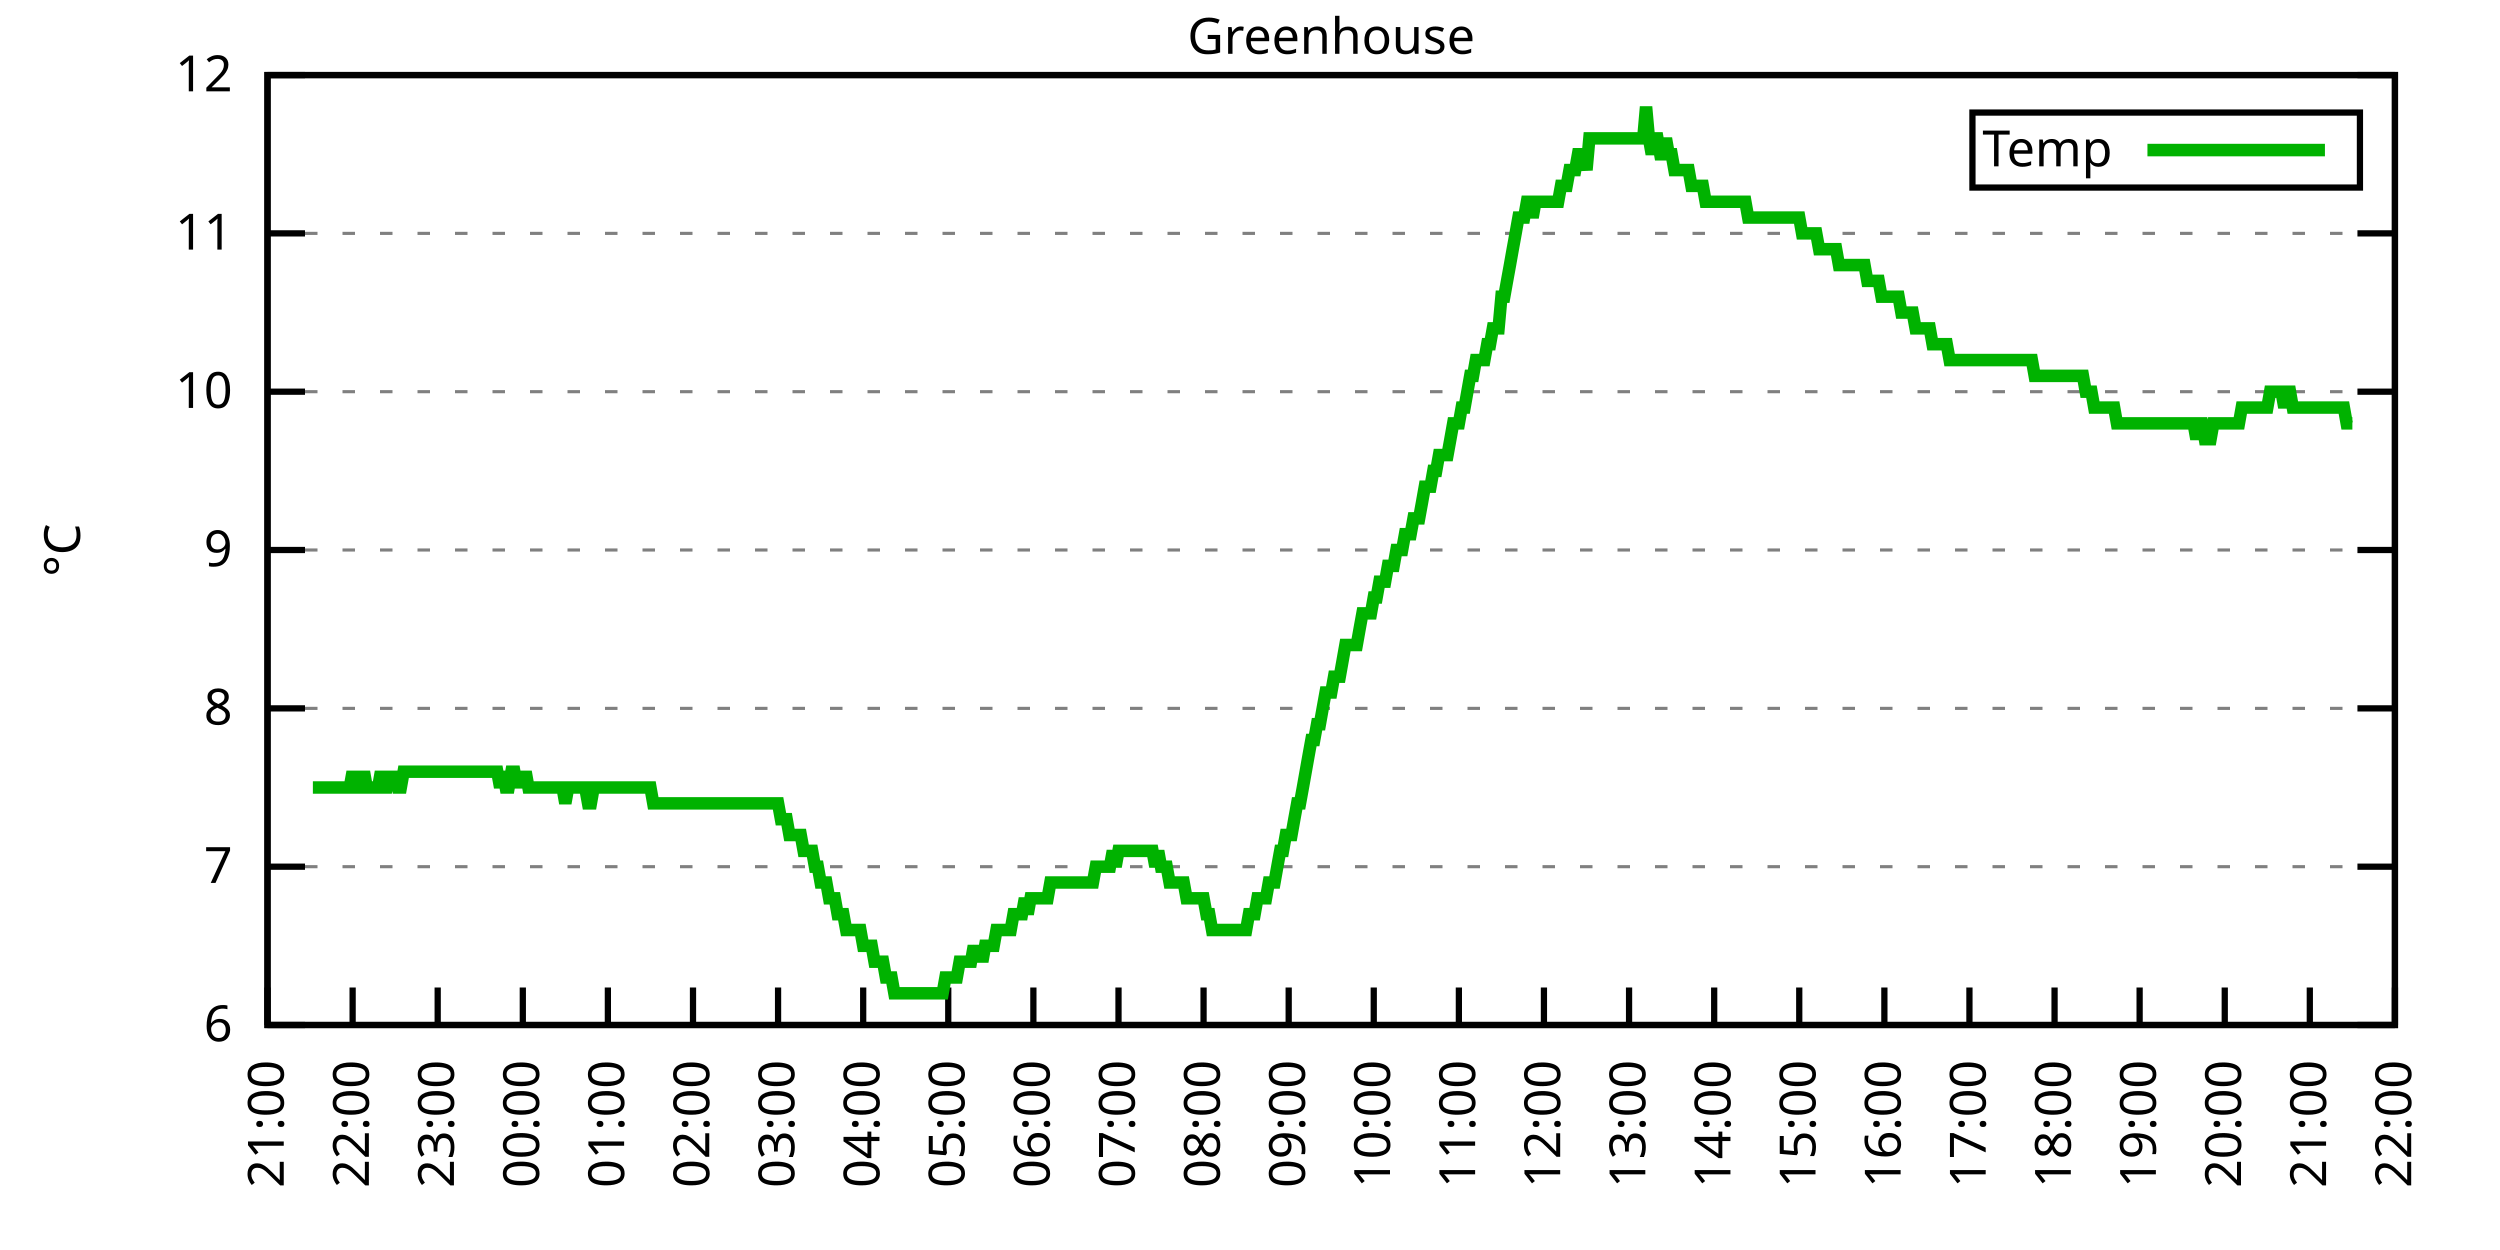
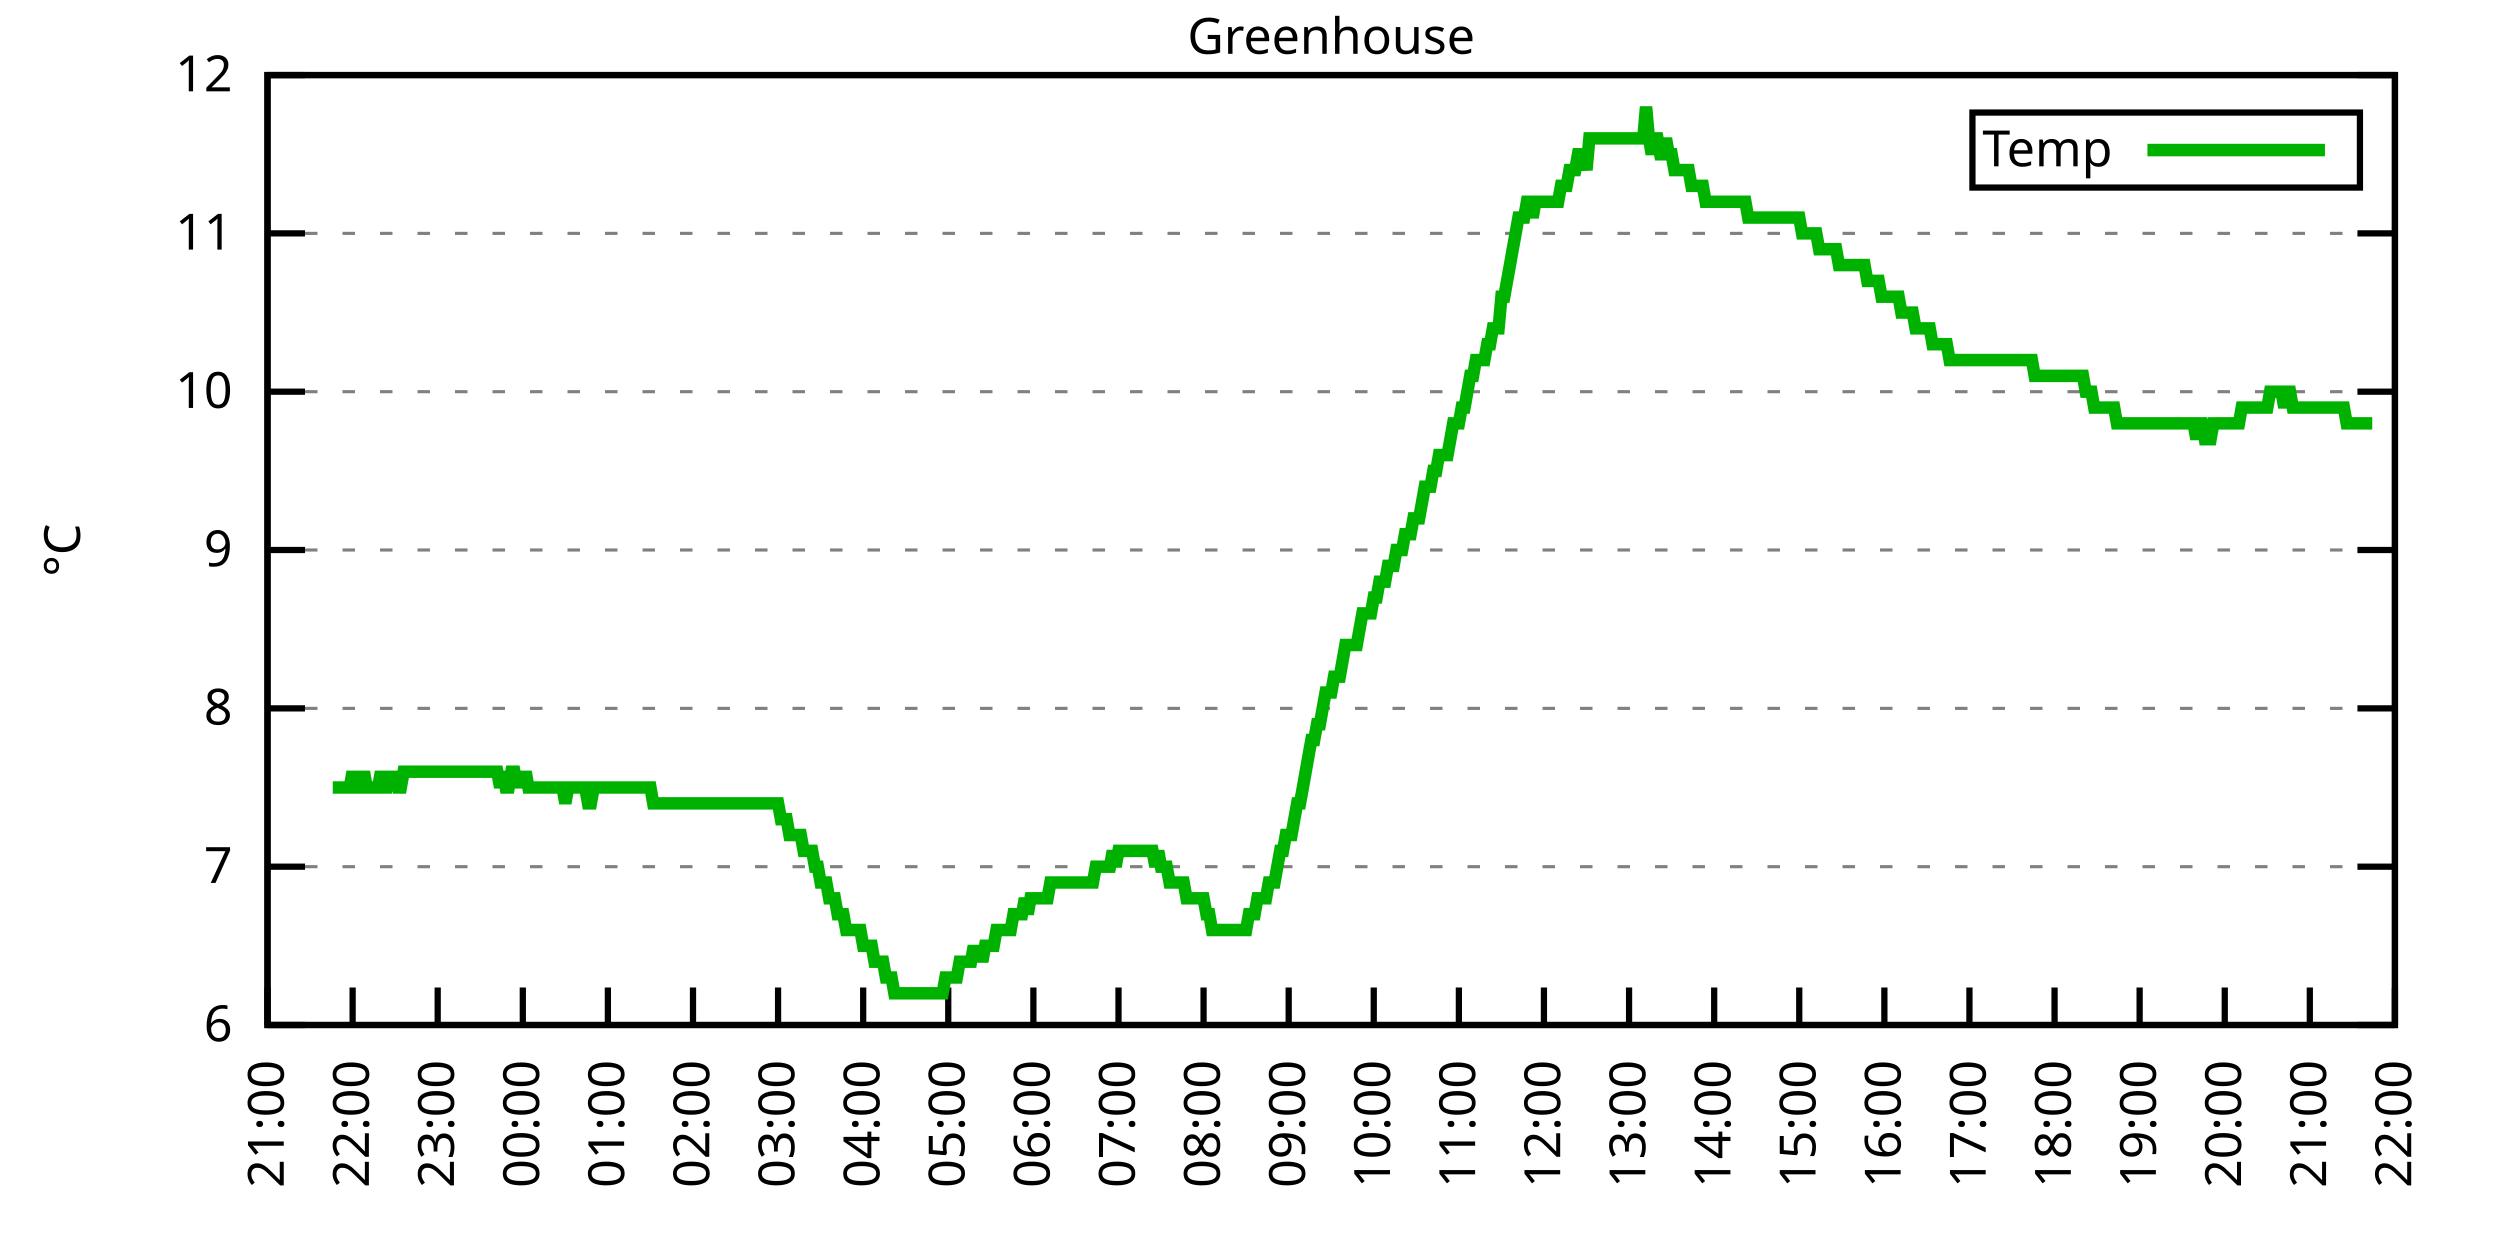
<svg xmlns="http://www.w3.org/2000/svg" xmlns:xlink="http://www.w3.org/1999/xlink" width="400" height="200" viewBox="0 0 400 200">
  <g id="gnuplot_canvas">
    <rect x="0" y="0" width="400" height="200" fill="none" />
    <defs>
      <circle id="gpDot" r="0.5" stroke-width="0.5" stroke="currentColor" />
      <path id="gpPt0" stroke-width="0.333" stroke="currentColor" d="M-1,0 h2 M0,-1 v2" />
      <path id="gpPt1" stroke-width="0.333" stroke="currentColor" d="M-1,-1 L1,1 M1,-1 L-1,1" />
      <path id="gpPt2" stroke-width="0.333" stroke="currentColor" d="M-1,0 L1,0 M0,-1 L0,1 M-1,-1 L1,1 M-1,1 L1,-1" />
      <rect id="gpPt3" stroke-width="0.333" stroke="currentColor" x="-1" y="-1" width="2" height="2" />
      <rect id="gpPt4" stroke-width="0.333" stroke="currentColor" fill="currentColor" x="-1" y="-1" width="2" height="2" />
      <circle id="gpPt5" stroke-width="0.333" stroke="currentColor" cx="0" cy="0" r="1" />
      <use xlink:href="#gpPt5" id="gpPt6" fill="currentColor" stroke="none" />
      <path id="gpPt7" stroke-width="0.333" stroke="currentColor" d="M0,-1.33 L-1.33,0.67 L1.33,0.67 z" />
      <use xlink:href="#gpPt7" id="gpPt8" fill="currentColor" stroke="none" />
      <use xlink:href="#gpPt7" id="gpPt9" stroke="currentColor" transform="rotate(180)" />
      <use xlink:href="#gpPt9" id="gpPt10" fill="currentColor" stroke="none" />
      <use xlink:href="#gpPt3" id="gpPt11" stroke="currentColor" transform="rotate(45)" />
      <use xlink:href="#gpPt11" id="gpPt12" fill="currentColor" stroke="none" />
      <path id="gpPt13" stroke-width="0.333" stroke="currentColor" d="M0,1.330 L1.265,0.411 L0.782,-1.067 L-0.782,-1.076 L-1.265,0.411 z" />
      <use xlink:href="#gpPt13" id="gpPt14" fill="currentColor" stroke="none" />
      <filter id="textbox" filterUnits="objectBoundingBox" x="0" y="0" height="1" width="1">
        <feFlood flood-color="white" flood-opacity="1" result="bgnd" />
        <feComposite in="SourceGraphic" in2="bgnd" operator="atop" />
      </filter>
      <filter id="greybox" filterUnits="objectBoundingBox" x="0" y="0" height="1" width="1">
        <feFlood flood-color="lightgrey" flood-opacity="1" result="grey" />
        <feComposite in="SourceGraphic" in2="grey" operator="atop" />
      </filter>
    </defs>
    <g fill="none" color="white" stroke="currentColor" stroke-width="1.00" stroke-linecap="butt" stroke-linejoin="miter">
</g>
    <g fill="none" color="black" stroke="currentColor" stroke-width="1.00" stroke-linecap="butt" stroke-linejoin="miter">
      <g stroke="none" shape-rendering="crispEdges">
        <polygon fill="rgb(255, 255, 255)" points="42.80,164.00 383.18,164.00 383.18,12.02 42.80,12.02 " />
      </g>
    </g>
    <g fill="none" color="black" stroke="currentColor" stroke-width="1.00" stroke-linecap="butt" stroke-linejoin="miter">
</g>
    <g fill="none" color="black" stroke="black" stroke-width="0.50" stroke-linecap="butt" stroke-linejoin="miter">
</g>
    <g fill="none" color="gray" stroke="currentColor" stroke-width="0.50" stroke-linecap="butt" stroke-linejoin="miter">
      <path stroke="gray" stroke-dasharray="2,4" class="gridline" d="M42.80,164.00 L383.19,164.00  " />
    </g>
    <g fill="none" color="gray" stroke="gray" stroke-width="1.00" stroke-linecap="butt" stroke-linejoin="miter">
</g>
    <g fill="none" color="black" stroke="currentColor" stroke-width="1.00" stroke-linecap="butt" stroke-linejoin="miter">
      <path stroke="black" d="M42.80,164.00 L48.80,164.00 M383.19,164.00 L377.19,164.00  " />
      <g transform="translate(37.20,166.60)" stroke="none" fill="black" font-family="Sans" font-size="8.00" text-anchor="end">
        <text>
          <tspan font-family="Sans"> 6</tspan>
        </text>
      </g>
    </g>
    <g fill="none" color="black" stroke="currentColor" stroke-width="1.00" stroke-linecap="butt" stroke-linejoin="miter">
</g>
    <g fill="none" color="black" stroke="black" stroke-width="0.50" stroke-linecap="butt" stroke-linejoin="miter">
</g>
    <g fill="none" color="gray" stroke="currentColor" stroke-width="0.50" stroke-linecap="butt" stroke-linejoin="miter">
      <path stroke="gray" stroke-dasharray="2,4" class="gridline" d="M42.80,138.67 L383.19,138.67  " />
    </g>
    <g fill="none" color="gray" stroke="gray" stroke-width="1.00" stroke-linecap="butt" stroke-linejoin="miter">
</g>
    <g fill="none" color="black" stroke="currentColor" stroke-width="1.00" stroke-linecap="butt" stroke-linejoin="miter">
      <path stroke="black" d="M42.80,138.67 L48.80,138.67 M383.19,138.67 L377.19,138.67  " />
      <g transform="translate(37.20,141.27)" stroke="none" fill="black" font-family="Sans" font-size="8.00" text-anchor="end">
        <text>
          <tspan font-family="Sans"> 7</tspan>
        </text>
      </g>
    </g>
    <g fill="none" color="black" stroke="currentColor" stroke-width="1.00" stroke-linecap="butt" stroke-linejoin="miter">
</g>
    <g fill="none" color="black" stroke="black" stroke-width="0.50" stroke-linecap="butt" stroke-linejoin="miter">
</g>
    <g fill="none" color="gray" stroke="currentColor" stroke-width="0.50" stroke-linecap="butt" stroke-linejoin="miter">
      <path stroke="gray" stroke-dasharray="2,4" class="gridline" d="M42.80,113.34 L383.19,113.34  " />
    </g>
    <g fill="none" color="gray" stroke="gray" stroke-width="1.00" stroke-linecap="butt" stroke-linejoin="miter">
</g>
    <g fill="none" color="black" stroke="currentColor" stroke-width="1.00" stroke-linecap="butt" stroke-linejoin="miter">
      <path stroke="black" d="M42.80,113.34 L48.80,113.34 M383.19,113.34 L377.19,113.34  " />
      <g transform="translate(37.20,115.94)" stroke="none" fill="black" font-family="Sans" font-size="8.00" text-anchor="end">
        <text>
          <tspan font-family="Sans"> 8</tspan>
        </text>
      </g>
    </g>
    <g fill="none" color="black" stroke="currentColor" stroke-width="1.00" stroke-linecap="butt" stroke-linejoin="miter">
</g>
    <g fill="none" color="black" stroke="black" stroke-width="0.50" stroke-linecap="butt" stroke-linejoin="miter">
</g>
    <g fill="none" color="gray" stroke="currentColor" stroke-width="0.50" stroke-linecap="butt" stroke-linejoin="miter">
      <path stroke="gray" stroke-dasharray="2,4" class="gridline" d="M42.80,88.00 L383.19,88.00  " />
    </g>
    <g fill="none" color="gray" stroke="gray" stroke-width="1.00" stroke-linecap="butt" stroke-linejoin="miter">
</g>
    <g fill="none" color="black" stroke="currentColor" stroke-width="1.00" stroke-linecap="butt" stroke-linejoin="miter">
      <path stroke="black" d="M42.80,88.00 L48.80,88.00 M383.19,88.00 L377.19,88.00  " />
      <g transform="translate(37.20,90.60)" stroke="none" fill="black" font-family="Sans" font-size="8.00" text-anchor="end">
        <text>
          <tspan font-family="Sans"> 9</tspan>
        </text>
      </g>
    </g>
    <g fill="none" color="black" stroke="currentColor" stroke-width="1.00" stroke-linecap="butt" stroke-linejoin="miter">
</g>
    <g fill="none" color="black" stroke="black" stroke-width="0.50" stroke-linecap="butt" stroke-linejoin="miter">
</g>
    <g fill="none" color="gray" stroke="currentColor" stroke-width="0.50" stroke-linecap="butt" stroke-linejoin="miter">
      <path stroke="gray" stroke-dasharray="2,4" class="gridline" d="M42.80,62.67 L383.19,62.67  " />
    </g>
    <g fill="none" color="gray" stroke="gray" stroke-width="1.00" stroke-linecap="butt" stroke-linejoin="miter">
</g>
    <g fill="none" color="black" stroke="currentColor" stroke-width="1.00" stroke-linecap="butt" stroke-linejoin="miter">
      <path stroke="black" d="M42.80,62.67 L48.80,62.67 M383.19,62.67 L377.19,62.67  " />
      <g transform="translate(37.20,65.27)" stroke="none" fill="black" font-family="Sans" font-size="8.00" text-anchor="end">
        <text>
          <tspan font-family="Sans"> 10</tspan>
        </text>
      </g>
    </g>
    <g fill="none" color="black" stroke="currentColor" stroke-width="1.00" stroke-linecap="butt" stroke-linejoin="miter">
</g>
    <g fill="none" color="black" stroke="black" stroke-width="0.50" stroke-linecap="butt" stroke-linejoin="miter">
</g>
    <g fill="none" color="gray" stroke="currentColor" stroke-width="0.50" stroke-linecap="butt" stroke-linejoin="miter">
      <path stroke="gray" stroke-dasharray="2,4" class="gridline" d="M42.80,37.34 L383.19,37.34  " />
    </g>
    <g fill="none" color="gray" stroke="gray" stroke-width="1.00" stroke-linecap="butt" stroke-linejoin="miter">
</g>
    <g fill="none" color="black" stroke="currentColor" stroke-width="1.00" stroke-linecap="butt" stroke-linejoin="miter">
      <path stroke="black" d="M42.80,37.34 L48.80,37.34 M383.19,37.34 L377.19,37.34  " />
      <g transform="translate(37.20,39.94)" stroke="none" fill="black" font-family="Sans" font-size="8.00" text-anchor="end">
        <text>
          <tspan font-family="Sans"> 11</tspan>
        </text>
      </g>
    </g>
    <g fill="none" color="black" stroke="currentColor" stroke-width="1.00" stroke-linecap="butt" stroke-linejoin="miter">
</g>
    <g fill="none" color="black" stroke="black" stroke-width="0.50" stroke-linecap="butt" stroke-linejoin="miter">
</g>
    <g fill="none" color="gray" stroke="currentColor" stroke-width="0.50" stroke-linecap="butt" stroke-linejoin="miter">
      <path stroke="gray" stroke-dasharray="2,4" class="gridline" d="M42.80,12.01 L383.19,12.01  " />
    </g>
    <g fill="none" color="gray" stroke="gray" stroke-width="1.00" stroke-linecap="butt" stroke-linejoin="miter">
</g>
    <g fill="none" color="black" stroke="currentColor" stroke-width="1.00" stroke-linecap="butt" stroke-linejoin="miter">
      <path stroke="black" d="M42.80,12.01 L48.80,12.01 M383.19,12.01 L377.19,12.01  " />
      <g transform="translate(37.20,14.61)" stroke="none" fill="black" font-family="Sans" font-size="8.00" text-anchor="end">
        <text>
          <tspan font-family="Sans"> 12</tspan>
        </text>
      </g>
    </g>
    <g fill="none" color="black" stroke="currentColor" stroke-width="1.00" stroke-linecap="butt" stroke-linejoin="miter">
      <path stroke="black" d="M42.80,164.00 L42.80,158.00  " />
      <g transform="translate(45.40,169.60) rotate(270.00)" stroke="none" fill="black" font-family="Sans" font-size="8.00" text-anchor="end">
        <text>
          <tspan font-family="Sans">21:00</tspan>
        </text>
      </g>
    </g>
    <g fill="none" color="black" stroke="currentColor" stroke-width="1.00" stroke-linecap="butt" stroke-linejoin="miter">
      <path stroke="black" d="M56.42,164.00 L56.42,158.00  " />
      <g transform="translate(59.02,169.60) rotate(270.00)" stroke="none" fill="black" font-family="Sans" font-size="8.00" text-anchor="end">
        <text>
          <tspan font-family="Sans">22:00</tspan>
        </text>
      </g>
    </g>
    <g fill="none" color="black" stroke="currentColor" stroke-width="1.00" stroke-linecap="butt" stroke-linejoin="miter">
      <path stroke="black" d="M70.03,164.00 L70.03,158.00  " />
      <g transform="translate(72.63,169.60) rotate(270.00)" stroke="none" fill="black" font-family="Sans" font-size="8.00" text-anchor="end">
        <text>
          <tspan font-family="Sans">23:00</tspan>
        </text>
      </g>
    </g>
    <g fill="none" color="black" stroke="currentColor" stroke-width="1.00" stroke-linecap="butt" stroke-linejoin="miter">
      <path stroke="black" d="M83.65,164.00 L83.65,158.00  " />
      <g transform="translate(86.25,169.60) rotate(270.00)" stroke="none" fill="black" font-family="Sans" font-size="8.00" text-anchor="end">
        <text>
          <tspan font-family="Sans">00:00</tspan>
        </text>
      </g>
    </g>
    <g fill="none" color="black" stroke="currentColor" stroke-width="1.00" stroke-linecap="butt" stroke-linejoin="miter">
      <path stroke="black" d="M97.26,164.00 L97.26,158.00  " />
      <g transform="translate(99.86,169.60) rotate(270.00)" stroke="none" fill="black" font-family="Sans" font-size="8.00" text-anchor="end">
        <text>
          <tspan font-family="Sans">01:00</tspan>
        </text>
      </g>
    </g>
    <g fill="none" color="black" stroke="currentColor" stroke-width="1.00" stroke-linecap="butt" stroke-linejoin="miter">
      <path stroke="black" d="M110.88,164.00 L110.88,158.00  " />
      <g transform="translate(113.48,169.60) rotate(270.00)" stroke="none" fill="black" font-family="Sans" font-size="8.00" text-anchor="end">
        <text>
          <tspan font-family="Sans">02:00</tspan>
        </text>
      </g>
    </g>
    <g fill="none" color="black" stroke="currentColor" stroke-width="1.00" stroke-linecap="butt" stroke-linejoin="miter">
      <path stroke="black" d="M124.49,164.00 L124.49,158.00  " />
      <g transform="translate(127.09,169.60) rotate(270.00)" stroke="none" fill="black" font-family="Sans" font-size="8.00" text-anchor="end">
        <text>
          <tspan font-family="Sans">03:00</tspan>
        </text>
      </g>
    </g>
    <g fill="none" color="black" stroke="currentColor" stroke-width="1.00" stroke-linecap="butt" stroke-linejoin="miter">
      <path stroke="black" d="M138.11,164.00 L138.11,158.00  " />
      <g transform="translate(140.71,169.60) rotate(270.00)" stroke="none" fill="black" font-family="Sans" font-size="8.00" text-anchor="end">
        <text>
          <tspan font-family="Sans">04:00</tspan>
        </text>
      </g>
    </g>
    <g fill="none" color="black" stroke="currentColor" stroke-width="1.00" stroke-linecap="butt" stroke-linejoin="miter">
      <path stroke="black" d="M151.72,164.00 L151.72,158.00  " />
      <g transform="translate(154.32,169.60) rotate(270.00)" stroke="none" fill="black" font-family="Sans" font-size="8.00" text-anchor="end">
        <text>
          <tspan font-family="Sans">05:00</tspan>
        </text>
      </g>
    </g>
    <g fill="none" color="black" stroke="currentColor" stroke-width="1.00" stroke-linecap="butt" stroke-linejoin="miter">
      <path stroke="black" d="M165.34,164.00 L165.34,158.00  " />
      <g transform="translate(167.94,169.60) rotate(270.00)" stroke="none" fill="black" font-family="Sans" font-size="8.00" text-anchor="end">
        <text>
          <tspan font-family="Sans">06:00</tspan>
        </text>
      </g>
    </g>
    <g fill="none" color="black" stroke="currentColor" stroke-width="1.00" stroke-linecap="butt" stroke-linejoin="miter">
      <path stroke="black" d="M178.96,164.00 L178.96,158.00  " />
      <g transform="translate(181.56,169.60) rotate(270.00)" stroke="none" fill="black" font-family="Sans" font-size="8.00" text-anchor="end">
        <text>
          <tspan font-family="Sans">07:00</tspan>
        </text>
      </g>
    </g>
    <g fill="none" color="black" stroke="currentColor" stroke-width="1.00" stroke-linecap="butt" stroke-linejoin="miter">
      <path stroke="black" d="M192.57,164.00 L192.57,158.00  " />
      <g transform="translate(195.17,169.60) rotate(270.00)" stroke="none" fill="black" font-family="Sans" font-size="8.00" text-anchor="end">
        <text>
          <tspan font-family="Sans">08:00</tspan>
        </text>
      </g>
    </g>
    <g fill="none" color="black" stroke="currentColor" stroke-width="1.00" stroke-linecap="butt" stroke-linejoin="miter">
      <path stroke="black" d="M206.19,164.00 L206.19,158.00  " />
      <g transform="translate(208.79,169.60) rotate(270.00)" stroke="none" fill="black" font-family="Sans" font-size="8.00" text-anchor="end">
        <text>
          <tspan font-family="Sans">09:00</tspan>
        </text>
      </g>
    </g>
    <g fill="none" color="black" stroke="currentColor" stroke-width="1.00" stroke-linecap="butt" stroke-linejoin="miter">
      <path stroke="black" d="M219.80,164.00 L219.80,158.00  " />
      <g transform="translate(222.40,169.60) rotate(270.00)" stroke="none" fill="black" font-family="Sans" font-size="8.00" text-anchor="end">
        <text>
          <tspan font-family="Sans">10:00</tspan>
        </text>
      </g>
    </g>
    <g fill="none" color="black" stroke="currentColor" stroke-width="1.00" stroke-linecap="butt" stroke-linejoin="miter">
      <path stroke="black" d="M233.42,164.00 L233.42,158.00  " />
      <g transform="translate(236.02,169.60) rotate(270.00)" stroke="none" fill="black" font-family="Sans" font-size="8.00" text-anchor="end">
        <text>
          <tspan font-family="Sans">11:00</tspan>
        </text>
      </g>
    </g>
    <g fill="none" color="black" stroke="currentColor" stroke-width="1.00" stroke-linecap="butt" stroke-linejoin="miter">
      <path stroke="black" d="M247.03,164.00 L247.03,158.00  " />
      <g transform="translate(249.63,169.60) rotate(270.00)" stroke="none" fill="black" font-family="Sans" font-size="8.00" text-anchor="end">
        <text>
          <tspan font-family="Sans">12:00</tspan>
        </text>
      </g>
    </g>
    <g fill="none" color="black" stroke="currentColor" stroke-width="1.00" stroke-linecap="butt" stroke-linejoin="miter">
      <path stroke="black" d="M260.65,164.00 L260.65,158.00  " />
      <g transform="translate(263.25,169.60) rotate(270.00)" stroke="none" fill="black" font-family="Sans" font-size="8.00" text-anchor="end">
        <text>
          <tspan font-family="Sans">13:00</tspan>
        </text>
      </g>
    </g>
    <g fill="none" color="black" stroke="currentColor" stroke-width="1.00" stroke-linecap="butt" stroke-linejoin="miter">
      <path stroke="black" d="M274.27,164.00 L274.27,158.00  " />
      <g transform="translate(276.87,169.60) rotate(270.00)" stroke="none" fill="black" font-family="Sans" font-size="8.00" text-anchor="end">
        <text>
          <tspan font-family="Sans">14:00</tspan>
        </text>
      </g>
    </g>
    <g fill="none" color="black" stroke="currentColor" stroke-width="1.00" stroke-linecap="butt" stroke-linejoin="miter">
      <path stroke="black" d="M287.88,164.00 L287.88,158.00  " />
      <g transform="translate(290.48,169.60) rotate(270.00)" stroke="none" fill="black" font-family="Sans" font-size="8.00" text-anchor="end">
        <text>
          <tspan font-family="Sans">15:00</tspan>
        </text>
      </g>
    </g>
    <g fill="none" color="black" stroke="currentColor" stroke-width="1.00" stroke-linecap="butt" stroke-linejoin="miter">
      <path stroke="black" d="M301.50,164.00 L301.50,158.00  " />
      <g transform="translate(304.10,169.60) rotate(270.00)" stroke="none" fill="black" font-family="Sans" font-size="8.00" text-anchor="end">
        <text>
          <tspan font-family="Sans">16:00</tspan>
        </text>
      </g>
    </g>
    <g fill="none" color="black" stroke="currentColor" stroke-width="1.00" stroke-linecap="butt" stroke-linejoin="miter">
      <path stroke="black" d="M315.11,164.00 L315.11,158.00  " />
      <g transform="translate(317.71,169.60) rotate(270.00)" stroke="none" fill="black" font-family="Sans" font-size="8.00" text-anchor="end">
        <text>
          <tspan font-family="Sans">17:00</tspan>
        </text>
      </g>
    </g>
    <g fill="none" color="black" stroke="currentColor" stroke-width="1.00" stroke-linecap="butt" stroke-linejoin="miter">
      <path stroke="black" d="M328.73,164.00 L328.73,158.00  " />
      <g transform="translate(331.33,169.60) rotate(270.00)" stroke="none" fill="black" font-family="Sans" font-size="8.00" text-anchor="end">
        <text>
          <tspan font-family="Sans">18:00</tspan>
        </text>
      </g>
    </g>
    <g fill="none" color="black" stroke="currentColor" stroke-width="1.00" stroke-linecap="butt" stroke-linejoin="miter">
      <path stroke="black" d="M342.34,164.00 L342.34,158.00  " />
      <g transform="translate(344.94,169.60) rotate(270.00)" stroke="none" fill="black" font-family="Sans" font-size="8.00" text-anchor="end">
        <text>
          <tspan font-family="Sans">19:00</tspan>
        </text>
      </g>
    </g>
    <g fill="none" color="black" stroke="currentColor" stroke-width="1.00" stroke-linecap="butt" stroke-linejoin="miter">
      <path stroke="black" d="M355.96,164.00 L355.96,158.00  " />
      <g transform="translate(358.56,169.60) rotate(270.00)" stroke="none" fill="black" font-family="Sans" font-size="8.00" text-anchor="end">
        <text>
          <tspan font-family="Sans">20:00</tspan>
        </text>
      </g>
    </g>
    <g fill="none" color="black" stroke="currentColor" stroke-width="1.00" stroke-linecap="butt" stroke-linejoin="miter">
      <path stroke="black" d="M369.57,164.00 L369.57,158.00  " />
      <g transform="translate(372.17,169.60) rotate(270.00)" stroke="none" fill="black" font-family="Sans" font-size="8.00" text-anchor="end">
        <text>
          <tspan font-family="Sans">21:00</tspan>
        </text>
      </g>
    </g>
    <g fill="none" color="black" stroke="currentColor" stroke-width="1.00" stroke-linecap="butt" stroke-linejoin="miter">
      <path stroke="black" d="M383.19,164.00 L383.19,158.00  " />
      <g transform="translate(385.79,169.60) rotate(270.00)" stroke="none" fill="black" font-family="Sans" font-size="8.00" text-anchor="end">
        <text>
          <tspan font-family="Sans">22:00</tspan>
        </text>
      </g>
    </g>
    <g fill="none" color="black" stroke="currentColor" stroke-width="1.00" stroke-linecap="butt" stroke-linejoin="miter">
</g>
    <g fill="none" color="black" stroke="currentColor" stroke-width="1.00" stroke-linecap="butt" stroke-linejoin="miter">
      <path stroke="black" d="M42.80,12.01 L42.80,164.00 L383.19,164.00 L383.19,12.01 L42.80,12.01 Z  " />
    </g>
    <g fill="none" color="black" stroke="currentColor" stroke-width="1.00" stroke-linecap="butt" stroke-linejoin="miter">
</g>
    <g fill="none" color="black" stroke="currentColor" stroke-width="1.00" stroke-linecap="butt" stroke-linejoin="miter">
      <path stroke="black" d="M315.59,30.01 L315.59,18.01 L377.59,18.01 L377.59,30.01 L315.59,30.01 Z  " />
    </g>
    <g id="Greenhouse_plot_1">
      <g fill="none" color="white" stroke="black" stroke-width="2.00" stroke-linecap="butt" stroke-linejoin="miter">
</g>
      <g fill="none" color="black" stroke="currentColor" stroke-width="2.00" stroke-linecap="butt" stroke-linejoin="miter">
        <g transform="translate(337.99,26.61)" stroke="none" fill="black" font-family="Sans" font-size="8.00" text-anchor="end">
          <text>
            <tspan font-family="Sans">Temp</tspan>
          </text>
        </g>
      </g>
      <g fill="none" color="black" stroke="currentColor" stroke-width="2.00" stroke-linecap="butt" stroke-linejoin="miter">
-         <path stroke="rgb(  0, 178,   0)" d="M343.59,24.01 L371.99,24.01 M50.06,126.00 L50.52,126.00 L50.97,126.00 L51.42,126.00 L51.88,126.00 L52.33,126.00   L52.78,126.00 L53.24,126.00 L53.69,126.00 L54.15,126.00 L54.60,126.00 L55.05,126.00 L55.51,126.00 L55.96,126.00   L56.42,123.47 L56.87,126.00 L57.32,126.00 L57.78,126.00 L58.23,123.47 L58.68,126.00 L59.14,126.00 L59.59,126.00   L60.05,126.00 L60.50,126.00 L60.95,123.47 L61.41,126.00 L61.86,126.00 L62.32,123.47 L62.77,126.00 L63.22,123.47   L63.68,126.00 L64.13,126.00 L64.58,123.47 L65.04,123.47 L65.49,123.47 L65.95,123.47 L66.40,123.47 L66.85,123.47   L67.31,123.47 L67.76,123.47 L68.22,123.47 L68.67,123.47 L69.12,123.47 L69.58,123.47 L70.03,123.47 L70.49,123.47   L70.94,123.47 L71.39,123.47 L71.85,123.47 L72.30,123.47 L72.75,123.47 L73.21,123.47 L73.66,123.47 L74.12,123.47   L74.57,123.47 L75.02,123.47 L75.48,123.47 L75.93,123.47 L76.39,123.47 L76.84,123.47 L77.29,123.47 L77.75,123.47   L78.20,123.47 L78.65,123.47 L79.11,123.47 L79.56,123.47 L80.02,126.00 L80.47,123.47 L80.92,126.00 L81.38,126.00   L81.83,123.47 L82.29,123.47 L82.74,126.00 L83.19,123.47 L83.65,126.00 L84.10,123.47 L84.55,126.00 L85.01,126.00   L85.46,126.00 L85.92,126.00 L86.37,126.00 L86.82,126.00 L87.28,126.00 L87.73,126.00 L88.19,126.00 L88.64,126.00   L89.09,126.00 L89.55,126.00 L90.00,126.00 L90.45,128.54 L90.91,126.00 L91.36,126.00 L91.82,126.00 L92.27,126.00   L92.72,126.00 L93.18,126.00 L93.63,126.00 L94.09,128.54 L94.54,128.54 L94.99,126.00 L95.45,126.00 L95.90,126.00   L96.35,126.00 L96.81,126.00 L97.26,126.00 L97.72,126.00 L98.17,126.00 L98.62,126.00 L99.08,126.00 L99.53,126.00   L99.99,126.00 L100.44,126.00 L100.89,126.00 L101.35,126.00 L101.80,126.00 L102.25,126.00 L102.71,126.00 L103.16,126.00   L103.62,126.00 L104.07,126.00 L104.52,128.54 L104.98,128.54 L105.43,128.54 L105.89,128.54 L106.34,128.54 L106.79,128.54   L107.25,128.54 L107.70,128.54 L108.15,128.54 L108.61,128.54 L109.06,128.54 L109.52,128.54 L109.97,128.54 L110.42,128.54   L110.88,128.54 L111.33,128.54 L111.79,128.54 L112.24,128.54 L112.69,128.54 L113.15,128.54 L113.60,128.54 L114.05,128.54   L114.51,128.54 L114.96,128.54 L115.42,128.54 L115.87,128.54 L116.32,128.54 L116.78,128.54 L117.23,128.54 L117.69,128.54   L118.14,128.54 L118.59,128.54 L119.05,128.54 L119.50,128.54 L119.96,128.54 L120.41,128.54 L120.86,128.54 L121.32,128.54   L121.77,128.54 L122.22,128.54 L122.68,128.54 L123.13,128.54 L123.59,128.54 L124.04,128.54 L124.49,128.54 L124.95,131.07   L125.40,131.07 L125.86,131.07 L126.31,133.60 L126.76,133.60 L127.22,133.60 L127.67,133.60 L128.12,133.60 L128.58,136.14   L129.03,136.14 L129.49,136.14 L129.94,136.14 L130.39,138.67 L130.85,138.67 L131.30,141.20 L131.76,141.20 L132.21,141.20   L132.66,143.73 L133.12,143.73 L133.57,143.73 L134.02,146.27 L134.48,146.27 L134.93,146.27 L135.39,148.80 L135.84,148.80   L136.29,148.80 L136.75,148.80 L137.20,148.80 L137.66,148.80 L138.11,151.33 L138.56,151.33 L139.02,151.33 L139.47,151.33   L139.92,153.87 L140.38,153.87 L140.83,153.87 L141.29,153.87 L141.74,156.40 L142.19,156.40 L142.65,156.40 L143.10,158.93   L143.56,158.93 L144.01,158.93 L144.46,158.93 L144.92,158.93 L145.37,158.93 L145.82,158.93 L146.28,158.93 L146.73,158.93   L147.19,158.93 L147.64,158.93 L148.09,158.93 L148.55,158.93 L149.00,158.93 L149.46,158.93 L149.91,158.93 L150.36,158.93   L150.82,158.93 L151.27,156.40 L151.72,156.40 L152.18,156.40 L152.63,156.40 L153.09,156.40 L153.54,153.87 L153.99,153.87   L154.45,153.87 L154.90,153.87 L155.36,153.87 L155.81,151.33 L156.26,153.87 L156.72,151.33 L157.17,153.87 L157.62,151.33   L158.08,151.33 L158.53,151.33 L158.99,151.33 L159.44,148.80 L159.89,148.80 L160.35,148.80 L160.80,148.80 L161.26,148.80   L161.71,148.80 L162.16,146.27 L162.62,146.27 L163.07,146.27 L163.52,146.27 L163.98,143.73 L164.43,146.27 L164.89,143.73   L165.34,143.73 L165.79,143.73 L166.25,143.73 L166.70,143.73 L167.16,143.73 L167.61,143.73 L168.06,141.20 L168.52,141.20   L168.97,141.20 L169.43,141.20 L169.88,141.20 L170.33,141.20 L170.79,141.20 L171.24,141.20 L171.69,141.20 L172.15,141.20   L172.60,141.20 L173.06,141.20 L173.51,141.20 L173.96,141.20 L174.42,141.20 L174.87,141.20 L175.33,138.67 L175.78,138.67   L176.23,138.67 L176.69,138.67 L177.14,138.67 L177.59,138.67 L178.05,136.14 L178.50,138.67 L178.96,136.14 L179.41,136.14   L179.86,136.14 L180.32,136.14 L180.77,136.14 L181.23,136.14 L181.68,136.14 L182.13,136.14 L182.59,136.14 L183.04,136.14   L183.49,136.14 L183.95,136.14 L184.40,136.14 L184.86,138.67 L185.31,136.14 L185.76,138.67 L186.22,138.67 L186.67,138.67   L187.13,141.20 L187.58,141.20 L188.03,141.20 L188.49,141.20 L188.94,141.20 L189.39,141.20 L189.85,143.73 L190.30,143.73   L190.76,143.73 L191.21,143.73 L191.66,143.73 L192.12,143.73 L192.57,143.73 L193.03,146.27 L193.48,146.27 L193.93,148.80   L194.39,148.80 L194.84,148.80 L195.29,148.80 L195.75,148.80 L196.20,148.80 L196.66,148.80 L197.11,148.80 L197.56,148.80   L198.02,148.80 L198.47,148.80 L198.93,148.80 L199.38,148.80 L199.83,146.27 L200.29,146.27 L200.74,146.27 L201.19,143.73   L201.65,143.73 L202.10,143.73 L202.56,143.73 L203.01,141.20 L203.46,141.20 L203.92,141.20 L204.37,138.67 L204.83,136.14   L205.28,136.14 L205.73,133.60 L206.19,133.60 L206.64,133.60 L207.09,131.07 L207.55,128.54 L208.00,128.54 L208.46,126.00   L208.91,123.47 L209.36,120.94 L209.82,118.40 L210.27,118.40 L210.73,115.87 L211.18,115.87 L211.63,113.34 L212.09,110.80   L212.54,110.80 L213.00,110.80 L213.45,108.27 L213.90,108.27 L214.36,108.27 L214.81,105.74 L215.26,103.20 L215.72,103.20   L216.17,103.20 L216.63,103.20 L217.08,103.20 L217.53,100.67 L217.99,98.14 L218.44,98.14 L218.90,98.14 L219.35,98.14   L219.80,95.60 L220.26,95.60 L220.71,93.07 L221.16,93.07 L221.62,93.07 L222.07,90.54 L222.53,90.54 L222.98,90.54   L223.43,88.00 L223.89,88.00 L224.34,88.00 L224.80,85.47 L225.25,85.47 L225.70,85.47 L226.16,82.94 L226.61,82.94   L227.06,82.94 L227.52,80.41 L227.97,77.87 L228.43,77.87 L228.88,77.87 L229.33,75.34 L229.79,75.34 L230.24,72.81   L230.70,72.81 L231.15,72.81 L231.60,72.81 L232.06,70.27 L232.51,67.74 L232.96,67.74 L233.42,67.74 L233.87,65.21   L234.33,65.21 L234.78,62.67 L235.23,60.14 L235.69,60.14 L236.14,57.61 L236.60,57.61 L237.05,57.61 L237.50,57.61   L237.96,55.07 L238.41,55.07 L238.86,52.54 L239.32,52.54 L239.77,52.54 L240.23,47.47 L240.68,47.47 L241.13,44.94   L241.59,42.41 L242.04,39.87 L242.50,37.34 L242.95,34.81 L243.40,34.81 L243.86,34.81 L244.31,32.28 L244.76,32.28   L245.22,34.81 L245.67,32.28 L246.13,32.28 L246.58,32.28 L247.03,32.28 L247.49,32.28 L247.94,32.28 L248.40,32.28   L248.85,32.28 L249.30,32.28 L249.76,29.74 L250.21,29.74 L250.66,29.74 L251.12,27.21 L251.57,27.21 L252.03,27.21   L252.48,24.68 L252.93,24.68 L253.39,24.68 L253.84,27.21 L254.30,22.14 L254.75,22.14 L255.20,22.14 L255.66,22.14   L256.11,22.14 L256.56,22.14 L257.02,22.14 L257.47,22.14 L257.93,22.14 L258.38,22.14 L258.83,22.14 L259.29,22.14   L259.74,22.14 L260.20,22.14 L260.65,22.14 L261.10,22.14 L261.56,22.14 L262.01,22.14 L262.47,22.14 L262.92,22.14   L263.37,17.08 L263.83,22.14 L264.28,24.68 L264.73,22.14 L265.19,22.14 L265.64,24.68 L266.10,24.68 L266.55,22.14   L267.00,24.68 L267.46,24.68 L267.91,27.21 L268.37,27.21 L268.82,27.21 L269.27,27.21 L269.73,27.21 L270.18,27.21   L270.63,29.74 L271.09,29.74 L271.54,29.74 L272.00,29.74 L272.45,29.74 L272.90,32.28 L273.36,32.28 L273.81,32.28   L274.27,32.28 L274.72,32.28 L275.17,32.28 L275.63,32.28 L276.08,32.28 L276.53,32.28 L276.99,32.28 L277.44,32.28   L277.90,32.28 L278.35,32.28 L278.80,32.28 L279.26,32.28 L279.71,34.81 L280.17,34.81 L280.62,34.81 L281.07,34.81   L281.53,34.81 L281.98,34.81 L282.43,34.81 L282.89,34.81 L283.34,34.81 L283.80,34.81 L284.25,34.81 L284.70,34.81   L285.16,34.81 L285.61,34.81 L286.07,34.81 L286.52,34.81 L286.97,34.81 L287.43,34.81 L287.88,34.81 L288.33,37.34   L288.79,37.34 L289.24,37.34 L289.70,37.34 L290.15,37.34 L290.60,37.34 L291.06,39.87 L291.51,39.87 L291.97,39.87   L292.42,39.87 L292.87,39.87 L293.33,39.87 L293.78,39.87 L294.23,42.41 L294.69,42.41 L295.14,42.41 L295.60,42.41   L296.05,42.41 L296.50,42.41 L296.96,42.41 L297.41,42.41 L297.87,42.41 L298.32,42.41 L298.77,44.94 L299.23,44.94   L299.68,44.94 L300.13,44.94 L300.59,44.94 L301.04,47.47 L301.50,47.47 L301.95,47.47 L302.40,47.47 L302.86,47.47   L303.31,47.47 L303.77,47.47 L304.22,50.01 L304.67,50.01 L305.13,50.01 L305.58,50.01 L306.03,50.01 L306.49,52.54   L306.94,52.54 L307.40,52.54 L307.85,52.54 L308.30,52.54 L308.76,52.54 L309.21,55.07 L309.67,55.07 L310.12,55.07   L310.57,55.07 L311.03,55.07 L311.48,55.07 L311.94,57.61 L312.39,57.61 L312.84,57.61 L313.30,57.61 L313.75,57.61   L314.20,57.61 L314.66,57.61 L315.11,57.61 L315.57,57.61 L316.02,57.61 L316.47,57.61 L316.93,57.61 L317.38,57.61   L317.84,57.61 L318.29,57.61 L318.74,57.61 L319.20,57.61 L319.65,57.61 L320.10,57.61 L320.56,57.61 L321.01,57.61   L321.47,57.61 L321.92,57.61 L322.37,57.61 L322.83,57.61 L323.28,57.61 L323.74,57.61 L324.19,57.61 L324.64,57.61   L325.10,57.61 L325.55,60.14 L326.00,60.14 L326.46,60.14 L326.91,60.14 L327.37,60.14 L327.82,60.14 L328.27,60.14   L328.73,60.14 L329.18,60.14 L329.64,60.14 L330.09,60.14 L330.54,60.14 L331.00,60.14 L331.45,60.14 L331.90,60.14   L332.36,60.14 L332.81,60.14 L333.27,60.14 L333.72,62.67 L334.17,62.67 L334.63,62.67 L335.08,65.21 L335.54,65.21   L335.99,65.21 L336.44,65.21 L336.90,65.21 L337.35,65.21 L337.80,65.21 L338.26,65.21 L338.71,67.74 L339.17,67.74   L339.62,67.74 L340.07,67.74 L340.53,67.74 L340.98,67.74 L341.44,67.74 L341.89,67.74 L342.34,67.74 L342.80,67.74   L343.25,67.74 L343.70,67.74 L344.16,67.74 L344.61,67.74 L345.07,67.74 L345.52,67.74 L345.97,67.74 L346.43,67.74   L346.88,67.74 L347.34,67.74 L347.79,67.74 L348.24,67.74 L348.70,67.74 L349.15,67.74 L349.60,67.74 L350.06,67.74   L350.51,67.74 L350.97,67.74 L351.42,70.27 L351.87,67.74 L352.33,67.74 L352.78,70.27 L353.24,70.27 L353.69,70.27   L354.14,67.74 L354.60,67.74 L355.05,67.74 L355.50,67.74 L355.96,67.74 L356.41,67.74 L356.87,67.74 L357.32,67.74   L357.77,67.74 L358.23,67.74 L358.68,65.21 L359.14,65.21 L359.59,65.21 L360.04,65.21 L360.50,65.21 L360.95,65.21   L361.41,65.21 L361.86,65.21 L362.31,65.21 L362.77,65.21 L363.22,62.67 L363.67,62.67 L364.13,62.67 L364.58,62.67   L365.04,62.67 L365.49,65.21 L365.94,62.67 L366.40,62.67 L366.85,65.21 L367.31,65.21 L367.76,65.21 L368.21,65.21   L368.67,65.21 L369.12,65.21 L369.57,65.21 L370.03,65.21 L370.48,65.21 L370.94,65.21 L371.39,65.21 L371.84,65.21   L372.30,65.21 L372.75,65.21 L373.21,65.21 L373.66,65.21 L374.11,65.21 L374.57,65.21 L375.02,65.21 L375.47,67.74   L375.93,67.74 L376.38,67.74  " />
+         <path stroke="rgb(  0, 178,   0)" d="M343.59,24.01 L371.99,24.01 M53.24,126.00 L53.69,126.00 L54.15,126.00 L54.60,126.00 L55.05,126.00 L55.51,126.00   L55.96,126.00 L56.42,123.47 L56.87,126.00 L57.32,126.00 L57.78,126.00 L58.23,123.47 L58.68,126.00 L59.14,126.00   L59.59,126.00 L60.05,126.00 L60.50,126.00 L60.95,123.47 L61.41,126.00 L61.86,126.00 L62.32,123.47 L62.77,126.00   L63.22,123.47 L63.68,126.00 L64.13,126.00 L64.58,123.47 L65.04,123.47 L65.49,123.47 L65.95,123.47 L66.40,123.47   L66.85,123.47 L67.31,123.47 L67.76,123.47 L68.22,123.47 L68.67,123.47 L69.12,123.47 L69.58,123.47 L70.03,123.47   L70.49,123.47 L70.94,123.47 L71.39,123.47 L71.85,123.47 L72.30,123.47 L72.75,123.47 L73.21,123.47 L73.66,123.47   L74.12,123.47 L74.57,123.47 L75.02,123.47 L75.48,123.47 L75.93,123.47 L76.39,123.47 L76.84,123.47 L77.29,123.47   L77.75,123.47 L78.20,123.47 L78.65,123.47 L79.11,123.47 L79.56,123.47 L80.02,126.00 L80.47,123.47 L80.92,126.00   L81.38,126.00 L81.83,123.47 L82.29,123.47 L82.74,126.00 L83.19,123.47 L83.65,126.00 L84.10,123.47 L84.55,126.00   L85.01,126.00 L85.46,126.00 L85.92,126.00 L86.37,126.00 L86.82,126.00 L87.28,126.00 L87.73,126.00 L88.19,126.00   L88.64,126.00 L89.09,126.00 L89.55,126.00 L90.00,126.00 L90.45,128.54 L90.91,126.00 L91.36,126.00 L91.82,126.00   L92.27,126.00 L92.72,126.00 L93.18,126.00 L93.63,126.00 L94.09,128.54 L94.54,128.54 L94.99,126.00 L95.45,126.00   L95.90,126.00 L96.35,126.00 L96.81,126.00 L97.26,126.00 L97.72,126.00 L98.17,126.00 L98.62,126.00 L99.08,126.00   L99.53,126.00 L99.99,126.00 L100.44,126.00 L100.89,126.00 L101.35,126.00 L101.80,126.00 L102.25,126.00 L102.71,126.00   L103.16,126.00 L103.62,126.00 L104.07,126.00 L104.52,128.54 L104.98,128.54 L105.43,128.54 L105.89,128.54 L106.34,128.54   L106.79,128.54 L107.25,128.54 L107.70,128.54 L108.15,128.54 L108.61,128.54 L109.06,128.54 L109.52,128.54 L109.97,128.54   L110.42,128.54 L110.88,128.54 L111.33,128.54 L111.79,128.54 L112.24,128.54 L112.69,128.54 L113.15,128.54 L113.60,128.54   L114.05,128.54 L114.51,128.54 L114.96,128.54 L115.42,128.54 L115.87,128.54 L116.32,128.54 L116.78,128.54 L117.23,128.54   L117.69,128.54 L118.14,128.54 L118.59,128.54 L119.05,128.54 L119.50,128.54 L119.96,128.54 L120.41,128.54 L120.86,128.54   L121.32,128.54 L121.77,128.54 L122.22,128.54 L122.68,128.54 L123.13,128.54 L123.59,128.54 L124.04,128.54 L124.49,128.54   L124.95,131.07 L125.40,131.07 L125.86,131.07 L126.31,133.60 L126.76,133.60 L127.22,133.60 L127.67,133.60 L128.12,133.60   L128.58,136.14 L129.03,136.14 L129.49,136.14 L129.94,136.14 L130.39,138.67 L130.85,138.67 L131.30,141.20 L131.76,141.20   L132.21,141.20 L132.66,143.73 L133.12,143.73 L133.57,143.73 L134.02,146.27 L134.48,146.27 L134.93,146.27 L135.39,148.80   L135.84,148.80 L136.29,148.80 L136.75,148.80 L137.20,148.80 L137.66,148.80 L138.11,151.33 L138.56,151.33 L139.02,151.33   L139.47,151.33 L139.92,153.87 L140.38,153.87 L140.83,153.87 L141.29,153.87 L141.74,156.40 L142.19,156.40 L142.65,156.40   L143.10,158.93 L143.56,158.93 L144.01,158.93 L144.46,158.93 L144.92,158.93 L145.37,158.93 L145.82,158.93 L146.28,158.93   L146.73,158.93 L147.19,158.93 L147.64,158.93 L148.09,158.93 L148.55,158.93 L149.00,158.93 L149.46,158.93 L149.91,158.93   L150.36,158.93 L150.82,158.93 L151.27,156.40 L151.72,156.40 L152.18,156.40 L152.63,156.40 L153.09,156.40 L153.54,153.87   L153.99,153.87 L154.45,153.87 L154.90,153.87 L155.36,153.87 L155.81,151.33 L156.26,153.87 L156.72,151.33 L157.17,153.87   L157.62,151.33 L158.08,151.33 L158.53,151.33 L158.99,151.33 L159.44,148.80 L159.89,148.80 L160.35,148.80 L160.80,148.80   L161.26,148.80 L161.71,148.80 L162.16,146.27 L162.62,146.27 L163.07,146.27 L163.52,146.27 L163.98,143.73 L164.43,146.27   L164.89,143.73 L165.34,143.73 L165.79,143.73 L166.25,143.73 L166.70,143.73 L167.16,143.73 L167.61,143.73 L168.06,141.20   L168.52,141.20 L168.97,141.20 L169.43,141.20 L169.88,141.20 L170.33,141.20 L170.79,141.20 L171.24,141.20 L171.69,141.20   L172.15,141.20 L172.60,141.20 L173.06,141.20 L173.51,141.20 L173.96,141.20 L174.42,141.20 L174.87,141.20 L175.33,138.67   L175.78,138.67 L176.23,138.67 L176.69,138.67 L177.14,138.67 L177.59,138.67 L178.05,136.14 L178.50,138.67 L178.96,136.14   L179.41,136.14 L179.86,136.14 L180.32,136.14 L180.77,136.14 L181.23,136.14 L181.68,136.14 L182.13,136.14 L182.59,136.14   L183.04,136.14 L183.49,136.14 L183.95,136.14 L184.40,136.14 L184.86,138.67 L185.31,136.14 L185.76,138.67 L186.22,138.67   L186.67,138.67 L187.13,141.20 L187.58,141.20 L188.03,141.20 L188.49,141.20 L188.94,141.20 L189.39,141.20 L189.85,143.73   L190.30,143.73 L190.76,143.73 L191.21,143.73 L191.66,143.73 L192.12,143.73 L192.57,143.73 L193.03,146.27 L193.48,146.27   L193.93,148.80 L194.39,148.80 L194.84,148.80 L195.29,148.80 L195.75,148.80 L196.20,148.80 L196.66,148.80 L197.11,148.80   L197.56,148.80 L198.02,148.80 L198.47,148.80 L198.93,148.80 L199.38,148.80 L199.83,146.27 L200.29,146.27 L200.74,146.27   L201.19,143.73 L201.65,143.73 L202.10,143.73 L202.56,143.73 L203.01,141.20 L203.46,141.20 L203.92,141.20 L204.37,138.67   L204.83,136.14 L205.28,136.14 L205.73,133.60 L206.19,133.60 L206.64,133.60 L207.09,131.07 L207.55,128.54 L208.00,128.54   L208.46,126.00 L208.91,123.47 L209.36,120.94 L209.82,118.40 L210.27,118.40 L210.73,115.87 L211.18,115.87 L211.63,113.34   L212.09,110.80 L212.54,110.80 L213.00,110.80 L213.45,108.27 L213.90,108.27 L214.36,108.27 L214.81,105.74 L215.26,103.20   L215.72,103.20 L216.17,103.20 L216.63,103.20 L217.08,103.20 L217.53,100.67 L217.99,98.14 L218.44,98.14 L218.90,98.14   L219.35,98.14 L219.80,95.60 L220.26,95.60 L220.71,93.07 L221.16,93.07 L221.62,93.07 L222.07,90.54 L222.53,90.54   L222.98,90.54 L223.43,88.00 L223.89,88.00 L224.34,88.00 L224.80,85.47 L225.25,85.47 L225.70,85.47 L226.16,82.94   L226.61,82.94 L227.06,82.94 L227.52,80.41 L227.97,77.87 L228.43,77.87 L228.88,77.87 L229.33,75.34 L229.79,75.34   L230.24,72.81 L230.70,72.81 L231.15,72.81 L231.60,72.81 L232.06,70.27 L232.51,67.74 L232.96,67.74 L233.42,67.74   L233.87,65.21 L234.33,65.21 L234.78,62.67 L235.23,60.14 L235.69,60.14 L236.14,57.61 L236.60,57.61 L237.05,57.61   L237.50,57.61 L237.96,55.07 L238.41,55.07 L238.86,52.54 L239.32,52.54 L239.77,52.54 L240.23,47.47 L240.68,47.47   L241.13,44.94 L241.59,42.41 L242.04,39.87 L242.50,37.34 L242.95,34.81 L243.40,34.81 L243.86,34.81 L244.31,32.28   L244.76,32.28 L245.22,34.81 L245.67,32.28 L246.13,32.28 L246.58,32.28 L247.03,32.28 L247.49,32.28 L247.94,32.28   L248.40,32.28 L248.85,32.28 L249.30,32.28 L249.76,29.74 L250.21,29.74 L250.66,29.74 L251.12,27.21 L251.57,27.21   L252.03,27.21 L252.48,24.68 L252.93,24.68 L253.39,24.68 L253.84,27.21 L254.30,22.14 L254.75,22.14 L255.20,22.14   L255.66,22.14 L256.11,22.14 L256.56,22.14 L257.02,22.14 L257.47,22.14 L257.93,22.14 L258.38,22.14 L258.83,22.14   L259.29,22.14 L259.74,22.14 L260.20,22.14 L260.65,22.14 L261.10,22.14 L261.56,22.14 L262.01,22.14 L262.47,22.14   L262.92,22.14 L263.37,17.08 L263.83,22.14 L264.28,24.68 L264.73,22.14 L265.19,22.14 L265.64,24.68 L266.10,24.68   L266.55,22.14 L267.00,24.68 L267.46,24.68 L267.91,27.21 L268.37,27.21 L268.82,27.21 L269.27,27.21 L269.73,27.21   L270.18,27.21 L270.63,29.74 L271.09,29.74 L271.54,29.74 L272.00,29.74 L272.45,29.74 L272.90,32.28 L273.36,32.28   L273.81,32.28 L274.27,32.28 L274.72,32.28 L275.17,32.28 L275.63,32.28 L276.08,32.28 L276.53,32.28 L276.99,32.28   L277.44,32.28 L277.90,32.28 L278.35,32.28 L278.80,32.28 L279.26,32.28 L279.71,34.81 L280.17,34.81 L280.62,34.81   L281.07,34.81 L281.53,34.81 L281.98,34.81 L282.43,34.81 L282.89,34.81 L283.34,34.81 L283.80,34.81 L284.25,34.81   L284.70,34.81 L285.16,34.81 L285.61,34.81 L286.07,34.81 L286.52,34.81 L286.97,34.81 L287.43,34.81 L287.88,34.81   L288.33,37.34 L288.79,37.34 L289.24,37.34 L289.70,37.34 L290.15,37.34 L290.60,37.34 L291.06,39.87 L291.51,39.87   L291.97,39.87 L292.42,39.87 L292.87,39.87 L293.33,39.87 L293.78,39.87 L294.23,42.41 L294.69,42.41 L295.14,42.41   L295.60,42.41 L296.05,42.41 L296.50,42.41 L296.96,42.41 L297.41,42.41 L297.87,42.41 L298.32,42.41 L298.77,44.94   L299.23,44.94 L299.68,44.94 L300.13,44.94 L300.59,44.94 L301.04,47.47 L301.50,47.47 L301.95,47.47 L302.40,47.47   L302.86,47.47 L303.31,47.47 L303.77,47.47 L304.22,50.01 L304.67,50.01 L305.13,50.01 L305.58,50.01 L306.03,50.01   L306.49,52.54 L306.94,52.54 L307.40,52.54 L307.85,52.54 L308.30,52.54 L308.76,52.54 L309.21,55.07 L309.67,55.07   L310.12,55.07 L310.57,55.07 L311.03,55.07 L311.48,55.07 L311.94,57.61 L312.39,57.61 L312.84,57.61 L313.30,57.61   L313.75,57.61 L314.20,57.61 L314.66,57.61 L315.11,57.61 L315.57,57.61 L316.02,57.61 L316.47,57.61 L316.93,57.61   L317.38,57.61 L317.84,57.61 L318.29,57.61 L318.74,57.61 L319.20,57.61 L319.65,57.61 L320.10,57.61 L320.56,57.61   L321.01,57.61 L321.47,57.61 L321.92,57.61 L322.37,57.61 L322.83,57.61 L323.28,57.61 L323.74,57.61 L324.19,57.61   L324.64,57.61 L325.10,57.61 L325.55,60.14 L326.00,60.14 L326.46,60.14 L326.91,60.14 L327.37,60.14 L327.82,60.14   L328.27,60.14 L328.73,60.14 L329.18,60.14 L329.64,60.14 L330.09,60.14 L330.54,60.14 L331.00,60.14 L331.45,60.14   L331.90,60.14 L332.36,60.14 L332.81,60.14 L333.27,60.14 L333.72,62.67 L334.17,62.67 L334.63,62.67 L335.08,65.21   L335.54,65.21 L335.99,65.21 L336.44,65.21 L336.90,65.21 L337.35,65.21 L337.80,65.21 L338.26,65.21 L338.71,67.74   L339.17,67.74 L339.62,67.74 L340.07,67.74 L340.53,67.74 L340.98,67.74 L341.44,67.74 L341.89,67.74 L342.34,67.74   L342.80,67.74 L343.25,67.74 L343.70,67.74 L344.16,67.74 L344.61,67.74 L345.07,67.74 L345.52,67.74 L345.97,67.74   L346.43,67.74 L346.88,67.74 L347.34,67.74 L347.79,67.74 L348.24,67.74 L348.70,67.74 L349.15,67.74 L349.60,67.74   L350.06,67.74 L350.51,67.74 L350.97,67.74 L351.42,70.27 L351.87,67.74 L352.33,67.74 L352.78,70.27 L353.24,70.27   L353.69,70.27 L354.14,67.74 L354.60,67.74 L355.05,67.74 L355.50,67.74 L355.96,67.74 L356.41,67.74 L356.87,67.74   L357.32,67.74 L357.77,67.74 L358.23,67.74 L358.68,65.21 L359.14,65.21 L359.59,65.21 L360.04,65.21 L360.50,65.21   L360.95,65.21 L361.41,65.21 L361.86,65.21 L362.31,65.21 L362.77,65.21 L363.22,62.67 L363.67,62.67 L364.13,62.67   L364.58,62.67 L365.04,62.67 L365.49,65.21 L365.94,62.67 L366.40,62.67 L366.85,65.21 L367.31,65.21 L367.76,65.21   L368.21,65.21 L368.67,65.21 L369.12,65.21 L369.57,65.21 L370.03,65.21 L370.48,65.21 L370.94,65.21 L371.39,65.21   L371.84,65.21 L372.30,65.21 L372.75,65.21 L373.21,65.21 L373.66,65.21 L374.11,65.21 L374.57,65.21 L375.02,65.21   L375.47,67.74 L375.93,67.74 L376.38,67.74 L376.84,67.74 L377.29,67.74 L377.74,67.74 L378.20,67.74 L378.65,67.74   L379.11,67.74 L379.56,67.74  " />
      </g>
    </g>
    <g fill="none" color="black" stroke="currentColor" stroke-width="2.00" stroke-linecap="butt" stroke-linejoin="miter">
</g>
    <g fill="none" color="black" stroke="black" stroke-width="1.00" stroke-linecap="butt" stroke-linejoin="miter">
</g>
    <g fill="none" color="black" stroke="currentColor" stroke-width="1.00" stroke-linecap="butt" stroke-linejoin="miter">
      <path stroke="black" d="M42.80,12.01 L42.80,164.00 L383.19,164.00 L383.19,12.01 L42.80,12.01 Z  " />
      <g transform="translate(12.80,88.01) rotate(270.00)" stroke="none" fill="black" font-family="Sans" font-size="8.00" text-anchor="middle">
        <text>
          <tspan font-family="Sans">°C</tspan>
        </text>
      </g>
    </g>
    <g fill="none" color="black" stroke="currentColor" stroke-width="1.00" stroke-linecap="butt" stroke-linejoin="miter">
</g>
    <g fill="none" color="black" stroke="currentColor" stroke-width="1.00" stroke-linecap="butt" stroke-linejoin="miter">
      <g transform="translate(212.99,8.61)" stroke="none" fill="black" font-family="Sans" font-size="8.00" text-anchor="middle">
        <text>
          <tspan font-family="Sans">Greenhouse</tspan>
        </text>
      </g>
    </g>
    <g fill="none" color="black" stroke="currentColor" stroke-width="1.00" stroke-linecap="butt" stroke-linejoin="miter">
</g>
  </g>
</svg>
